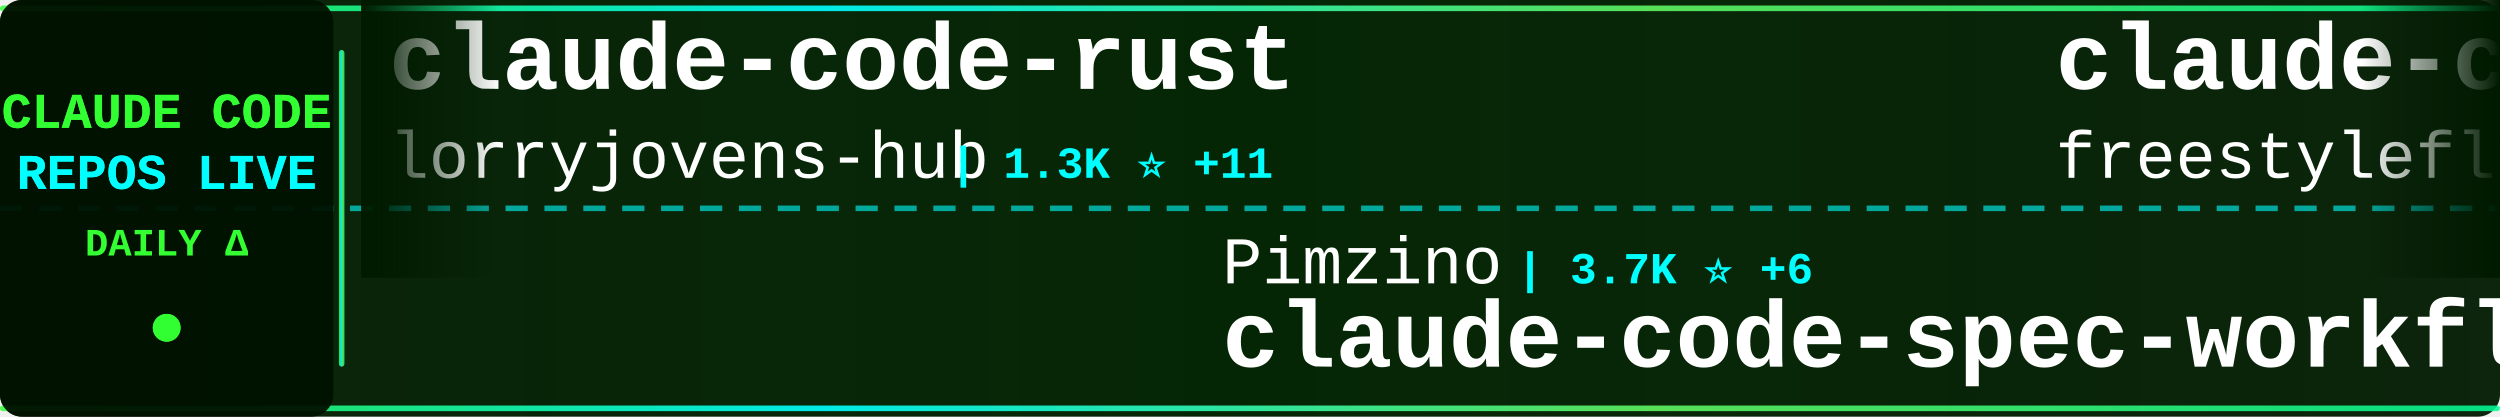
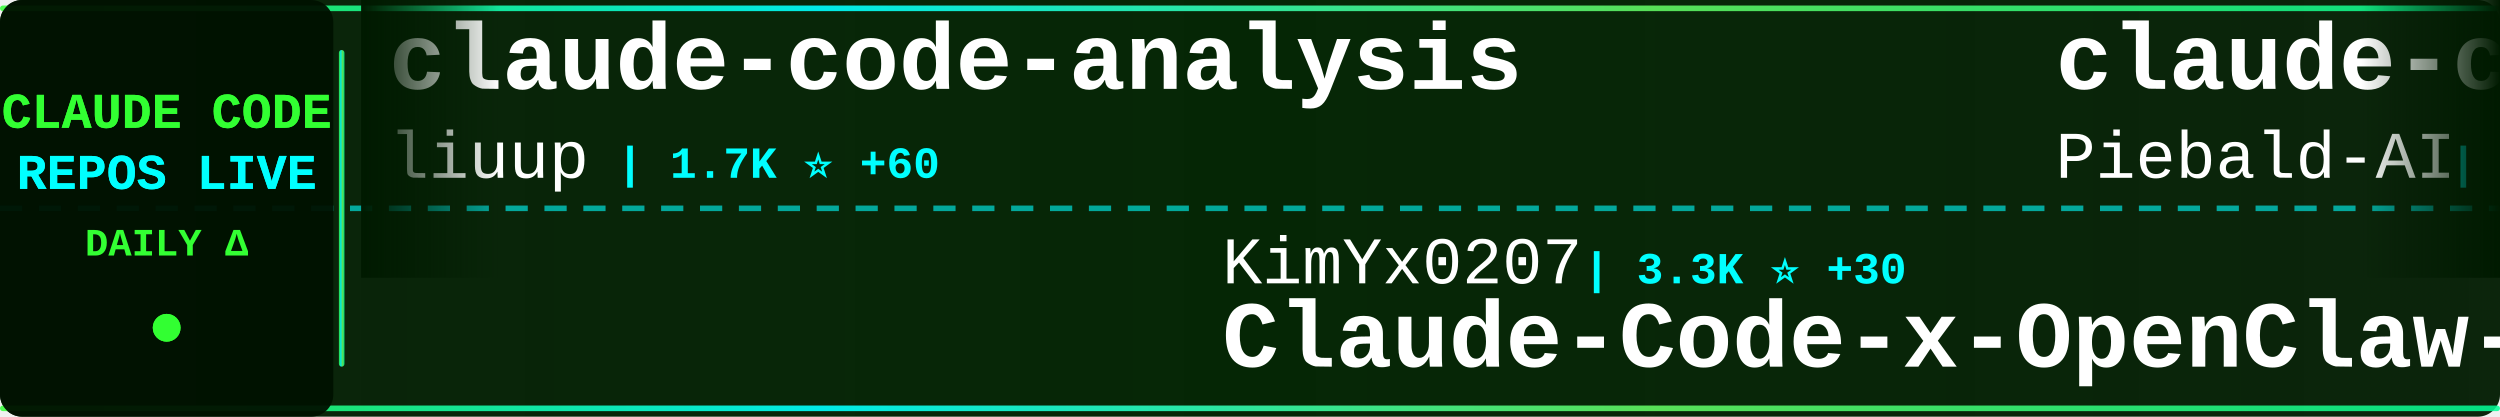
<svg xmlns="http://www.w3.org/2000/svg" width="900" height="150">
  <defs>
    <linearGradient id="tickerBg" x1="0%" y1="0%" x2="100%" y2="0%">
      <stop offset="0%" style="stop-color:#001a00;stop-opacity:0.95" />
      <stop offset="50%" style="stop-color:#002200;stop-opacity:0.98" />
      <stop offset="100%" style="stop-color:#001a00;stop-opacity:0.95" />
    </linearGradient>
    <linearGradient id="borderGrad" x1="0%" y1="0%" x2="100%" y2="0%">
      <stop offset="0%" style="stop-color:#33ff33;stop-opacity:0.85">
        <animate attributeName="stop-opacity" values="0.85;1;0.85" dur="2s" repeatCount="indefinite" />
      </stop>
      <stop offset="33%" style="stop-color:#00ffff;stop-opacity:0.9">
        <animate attributeName="stop-opacity" values="0.9;1;0.9" dur="2.2s" repeatCount="indefinite" />
      </stop>
      <stop offset="66%" style="stop-color:#66ff66;stop-opacity:0.85">
        <animate attributeName="stop-opacity" values="0.85;1;0.85" dur="1.8s" repeatCount="indefinite" />
      </stop>
      <stop offset="100%" style="stop-color:#00ff99;stop-opacity:0.85">
        <animate attributeName="stop-opacity" values="0.85;1;0.85" dur="2s" repeatCount="indefinite" />
      </stop>
    </linearGradient>
    <filter id="textGlow">
      <feGaussianBlur stdDeviation="0.1" result="coloredBlur" />
      <feMerge>
        <feMergeNode in="coloredBlur" />
        <feMergeNode in="SourceGraphic" />
      </feMerge>
    </filter>
    <filter id="metricGlow">
      <feGaussianBlur stdDeviation="0.2" result="coloredBlur" />
      <feMerge>
        <feMergeNode in="coloredBlur" />
        <feMergeNode in="SourceGraphic" />
      </feMerge>
    </filter>
    <linearGradient id="leftFade" x1="0%" y1="0%" x2="100%" y2="0%">
      <stop offset="0%" style="stop-color:#001a00;stop-opacity:1" />
      <stop offset="100%" style="stop-color:#001a00;stop-opacity:0" />
    </linearGradient>
    <linearGradient id="rightFade" x1="0%" y1="0%" x2="100%" y2="0%">
      <stop offset="0%" style="stop-color:#001a00;stop-opacity:0" />
      <stop offset="100%" style="stop-color:#001a00;stop-opacity:1" />
    </linearGradient>
  </defs>
  <rect width="900" height="150" fill="url(#tickerBg)" rx="8" />
  <rect x="0" y="2" width="900" height="2" fill="url(#borderGrad)" rx="1" />
  <rect x="0" y="146" width="900" height="2" fill="url(#borderGrad)" rx="1" />
  <line x1="0" y1="75" x2="900" y2="75" stroke="#00ffff" stroke-width="2" stroke-dasharray="8 6" opacity="0.6" />
  <rect x="0" y="0" width="120" height="150" fill="#001100" opacity="0.95" rx="8" />
  <text x="60" y="46" font-family="'Courier New', monospace" font-size="18" font-weight="bold" fill="#33ff33" text-anchor="middle" filter="url(#textGlow)">
    CLAUDE CODE
  </text>
  <text x="60" y="68" font-family="'Courier New', monospace" font-size="18" font-weight="bold" fill="#00ffff" text-anchor="middle" filter="url(#textGlow)">
    REPOS LIVE
  </text>
  <text x="60" y="92" font-family="'Courier New', monospace" font-size="14" font-weight="bold" fill="#33ff33" text-anchor="middle">
    DAILY Δ
  </text>
  <circle cx="60" cy="118" r="5" fill="#33ff33" filter="url(#metricGlow)">
    <animate attributeName="r" values="4;6;4" dur="1.5s" repeatCount="indefinite" />
    <animate attributeName="opacity" values="0.6;1;0.6" dur="1.5s" repeatCount="indefinite" />
  </circle>
  <rect x="122" y="18" width="2" height="114" fill="url(#borderGrad)" rx="1" />
  <clipPath id="tickerClip">
    <rect x="130" y="0" width="770" height="150" />
  </clipPath>
  <g clip-path="url(#tickerClip)">
    <g id="tickerItems">
      <animateTransform attributeName="transform" attributeType="XML" type="translate" from="0 0" to="-3000 0" dur="54s" repeatCount="indefinite" />
      <g transform="translate(0, 0)">
-         <text x="140" y="32" font-family="'Courier New', monospace" font-size="34" font-weight="bold" fill="#ffffff">claude-code-rust</text>
-         <text x="140" y="64" font-family="'Courier New', monospace" font-size="24" font-weight="normal" fill="#ffffff" opacity="1.0">lorryjovens-hub</text>
-         <text x="342" y="64" font-family="'Courier New', monospace" font-size="16" font-weight="bold" fill="#00ffff"> | 1.3K ⭐ +11</text>
+         <text x="140" y="32" font-family="'Courier New', monospace" font-size="34" font-weight="bold" fill="#ffffff">claude-code-analysis</text>
+         <text x="140" y="64" font-family="'Courier New', monospace" font-size="24" font-weight="normal" fill="#ffffff" opacity="1.0">liuup</text>
+         <text x="222" y="64" font-family="'Courier New', monospace" font-size="16" font-weight="bold" fill="#00ffff"> | 1.7K ⭐ +60</text>
      </g>
      <g transform="translate(300, 0)">
-         <text x="140" y="102" font-family="'Courier New', monospace" font-size="24" font-weight="normal" fill="#ffffff" opacity="1.0">Pimzino</text>
-         <text x="246" y="102" font-family="'Courier New', monospace" font-size="16" font-weight="bold" fill="#00ffff"> | 3.7K ⭐ +6</text>
-         <text x="140" y="132" font-family="'Courier New', monospace" font-size="34" font-weight="bold" fill="#ffffff">claude-code-spec-workflo...</text>
+         <text x="140" y="102" font-family="'Courier New', monospace" font-size="24" font-weight="normal" fill="#ffffff" opacity="1.0">KimYx0207</text>
+         <text x="270" y="102" font-family="'Courier New', monospace" font-size="16" font-weight="bold" fill="#00ffff"> | 3.3K ⭐ +30</text>
+         <text x="140" y="132" font-family="'Courier New', monospace" font-size="34" font-weight="bold" fill="#ffffff">Claude-Code-x-OpenClaw-G...</text>
      </g>
      <g transform="translate(600, 0)">
-         <text x="140" y="32" font-family="'Courier New', monospace" font-size="34" font-weight="bold" fill="#ffffff">claude-code</text>
-         <text x="140" y="64" font-family="'Courier New', monospace" font-size="24" font-weight="normal" fill="#ffffff" opacity="1.0">freestylefly</text>
-         <text x="306" y="64" font-family="'Courier New', monospace" font-size="16" font-weight="bold" fill="#00ffff"> | 121 ⭐ +1</text>
+         <text x="140" y="32" font-family="'Courier New', monospace" font-size="34" font-weight="bold" fill="#ffffff">claude-code-system-promp...</text>
+         <text x="140" y="64" font-family="'Courier New', monospace" font-size="24" font-weight="normal" fill="#ffffff" opacity="1.0">Piebald-AI</text>
+         <text x="282" y="64" font-family="'Courier New', monospace" font-size="16" font-weight="bold" fill="#00ffff"> | 9.0K ⭐ +117</text>
      </g>
      <g transform="translate(900, 0)">
        <text x="140" y="102" font-family="'Courier New', monospace" font-size="24" font-weight="normal" fill="#ffffff" opacity="1.0">Cranot</text>
-         <text x="234" y="102" font-family="'Courier New', monospace" font-size="16" font-weight="bold" fill="#00ffff"> | 2.6K ⭐ +6</text>
+         <text x="234" y="102" font-family="'Courier New', monospace" font-size="16" font-weight="bold" fill="#00ffff"> | 2.6K ⭐ +5</text>
        <text x="140" y="132" font-family="'Courier New', monospace" font-size="34" font-weight="bold" fill="#ffffff">claude-code-guide</text>
      </g>
      <g transform="translate(1200, 0)">
-         <text x="140" y="32" font-family="'Courier New', monospace" font-size="34" font-weight="bold" fill="#ffffff">claude-code</text>
-         <text x="140" y="64" font-family="'Courier New', monospace" font-size="24" font-weight="normal" fill="#ffffff" opacity="1.0">RishabhK103</text>
-         <text x="294" y="64" font-family="'Courier New', monospace" font-size="16" font-weight="bold" fill="#00ffff"> | 57 ⭐</text>
-       </g>
-       <g transform="translate(1500, 0)">
-         <text x="140" y="102" font-family="'Courier New', monospace" font-size="24" font-weight="normal" fill="#ffffff" opacity="1.0">T-Lab-CUHKSZ</text>
-         <text x="306" y="102" font-family="'Courier New', monospace" font-size="16" font-weight="bold" fill="#00ffff"> | 288 ⭐ +1</text>
-         <text x="140" y="132" font-family="'Courier New', monospace" font-size="34" font-weight="bold" fill="#ffffff">claude-code</text>
-       </g>
-       <g transform="translate(1800, 0)">
-         <text x="140" y="32" font-family="'Courier New', monospace" font-size="34" font-weight="bold" fill="#ffffff">claude-code-webui</text>
-         <text x="140" y="64" font-family="'Courier New', monospace" font-size="24" font-weight="normal" fill="#ffffff" opacity="1.0">sugyan</text>
-         <text x="234" y="64" font-family="'Courier New', monospace" font-size="16" font-weight="bold" fill="#00ffff"> | 1.0K ⭐ +5</text>
-       </g>
-       <g transform="translate(2100, 0)">
-         <text x="140" y="102" font-family="'Courier New', monospace" font-size="24" font-weight="normal" fill="#ffffff" opacity="1.0">ChinaSiro</text>
-         <text x="270" y="102" font-family="'Courier New', monospace" font-size="16" font-weight="bold" fill="#00ffff"> | 8.9K ⭐ +17</text>
-         <text x="140" y="132" font-family="'Courier New', monospace" font-size="34" font-weight="bold" fill="#ffffff">claude-code-sourcemap</text>
-       </g>
-       <g transform="translate(2400, 0)">
        <text x="140" y="32" font-family="'Courier New', monospace" font-size="34" font-weight="bold" fill="#ffffff">claude-code-prompts</text>
        <text x="140" y="64" font-family="'Courier New', monospace" font-size="24" font-weight="normal" fill="#ffffff" opacity="1.0">repowise-dev</text>
        <text x="306" y="64" font-family="'Courier New', monospace" font-size="16" font-weight="bold" fill="#00ffff"> | 938 ⭐ +1</text>
      </g>
+       <g transform="translate(1500, 0)">
+         <text x="140" y="102" font-family="'Courier New', monospace" font-size="24" font-weight="normal" fill="#ffffff" opacity="1.0">Maciek-roboblog</text>
+         <text x="342" y="102" font-family="'Courier New', monospace" font-size="16" font-weight="bold" fill="#00ffff"> | 7.6K ⭐ +17</text>
+         <text x="140" y="132" font-family="'Courier New', monospace" font-size="34" font-weight="bold" fill="#ffffff">Claude-Code-Usage-Monito...</text>
+       </g>
+       <g transform="translate(1800, 0)">
+         <text x="140" y="32" font-family="'Courier New', monospace" font-size="34" font-weight="bold" fill="#ffffff">claude-code</text>
+         <text x="140" y="64" font-family="'Courier New', monospace" font-size="24" font-weight="normal" fill="#ffffff" opacity="1.0">alex000kim</text>
+         <text x="282" y="64" font-family="'Courier New', monospace" font-size="16" font-weight="bold" fill="#00ffff"> | 213 ⭐</text>
+       </g>
+       <g transform="translate(2100, 0)">
+         <text x="140" y="102" font-family="'Courier New', monospace" font-size="24" font-weight="normal" fill="#ffffff" opacity="1.0">eyaltoledano</text>
+         <text x="306" y="102" font-family="'Courier New', monospace" font-size="16" font-weight="bold" fill="#00ffff"> | 26.6K ⭐ +10</text>
+         <text x="140" y="132" font-family="'Courier New', monospace" font-size="34" font-weight="bold" fill="#ffffff">claude-task-master</text>
+       </g>
+       <g transform="translate(2400, 0)">
+         <text x="140" y="32" font-family="'Courier New', monospace" font-size="34" font-weight="bold" fill="#ffffff">Claude-code</text>
+         <text x="140" y="64" font-family="'Courier New', monospace" font-size="24" font-weight="normal" fill="#ffffff" opacity="1.0">zstmfhy</text>
+         <text x="246" y="64" font-family="'Courier New', monospace" font-size="16" font-weight="bold" fill="#00ffff"> | 192 ⭐</text>
+       </g>
      <g transform="translate(2700, 0)">
-         <text x="140" y="102" font-family="'Courier New', monospace" font-size="24" font-weight="normal" fill="#ffffff" opacity="1.0">feiskyer</text>
-         <text x="258" y="102" font-family="'Courier New', monospace" font-size="16" font-weight="bold" fill="#00ffff"> | 1.4K ⭐ +3</text>
-         <text x="140" y="132" font-family="'Courier New', monospace" font-size="34" font-weight="bold" fill="#ffffff">claude-code-settings</text>
+         <text x="140" y="102" font-family="'Courier New', monospace" font-size="24" font-weight="normal" fill="#ffffff" opacity="1.0">Windy3f3f3f3f</text>
+         <text x="318" y="102" font-family="'Courier New', monospace" font-size="16" font-weight="bold" fill="#00ffff"> | 926 ⭐ +11</text>
+         <text x="140" y="132" font-family="'Courier New', monospace" font-size="34" font-weight="bold" fill="#ffffff">claude-code-from-scratch</text>
      </g>
      <g transform="translate(3000, 0)">
-         <text x="140" y="32" font-family="'Courier New', monospace" font-size="34" font-weight="bold" fill="#ffffff">claude-code-rust</text>
-         <text x="140" y="64" font-family="'Courier New', monospace" font-size="24" font-weight="normal" fill="#ffffff" opacity="1.0">lorryjovens-hub</text>
-         <text x="342" y="64" font-family="'Courier New', monospace" font-size="16" font-weight="bold" fill="#00ffff"> | 1.3K ⭐ +11</text>
+         <text x="140" y="32" font-family="'Courier New', monospace" font-size="34" font-weight="bold" fill="#ffffff">claude-code-analysis</text>
+         <text x="140" y="64" font-family="'Courier New', monospace" font-size="24" font-weight="normal" fill="#ffffff" opacity="1.0">liuup</text>
+         <text x="222" y="64" font-family="'Courier New', monospace" font-size="16" font-weight="bold" fill="#00ffff"> | 1.7K ⭐ +60</text>
      </g>
      <g transform="translate(3300, 0)">
-         <text x="140" y="102" font-family="'Courier New', monospace" font-size="24" font-weight="normal" fill="#ffffff" opacity="1.0">Pimzino</text>
-         <text x="246" y="102" font-family="'Courier New', monospace" font-size="16" font-weight="bold" fill="#00ffff"> | 3.7K ⭐ +6</text>
-         <text x="140" y="132" font-family="'Courier New', monospace" font-size="34" font-weight="bold" fill="#ffffff">claude-code-spec-workflo...</text>
+         <text x="140" y="102" font-family="'Courier New', monospace" font-size="24" font-weight="normal" fill="#ffffff" opacity="1.0">KimYx0207</text>
+         <text x="270" y="102" font-family="'Courier New', monospace" font-size="16" font-weight="bold" fill="#00ffff"> | 3.3K ⭐ +30</text>
+         <text x="140" y="132" font-family="'Courier New', monospace" font-size="34" font-weight="bold" fill="#ffffff">Claude-Code-x-OpenClaw-G...</text>
      </g>
      <g transform="translate(3600, 0)">
-         <text x="140" y="32" font-family="'Courier New', monospace" font-size="34" font-weight="bold" fill="#ffffff">claude-code</text>
-         <text x="140" y="64" font-family="'Courier New', monospace" font-size="24" font-weight="normal" fill="#ffffff" opacity="1.0">freestylefly</text>
-         <text x="306" y="64" font-family="'Courier New', monospace" font-size="16" font-weight="bold" fill="#00ffff"> | 121 ⭐ +1</text>
+         <text x="140" y="32" font-family="'Courier New', monospace" font-size="34" font-weight="bold" fill="#ffffff">claude-code-system-promp...</text>
+         <text x="140" y="64" font-family="'Courier New', monospace" font-size="24" font-weight="normal" fill="#ffffff" opacity="1.0">Piebald-AI</text>
+         <text x="282" y="64" font-family="'Courier New', monospace" font-size="16" font-weight="bold" fill="#00ffff"> | 9.0K ⭐ +117</text>
      </g>
      <g transform="translate(3900, 0)">
        <text x="140" y="102" font-family="'Courier New', monospace" font-size="24" font-weight="normal" fill="#ffffff" opacity="1.0">Cranot</text>
-         <text x="234" y="102" font-family="'Courier New', monospace" font-size="16" font-weight="bold" fill="#00ffff"> | 2.6K ⭐ +6</text>
+         <text x="234" y="102" font-family="'Courier New', monospace" font-size="16" font-weight="bold" fill="#00ffff"> | 2.6K ⭐ +5</text>
        <text x="140" y="132" font-family="'Courier New', monospace" font-size="34" font-weight="bold" fill="#ffffff">claude-code-guide</text>
      </g>
    </g>
  </g>
  <rect x="130" y="0" width="50" height="100" fill="url(#leftFade)" />
  <rect x="850" y="0" width="50" height="100" fill="url(#rightFade)" />
</svg>
